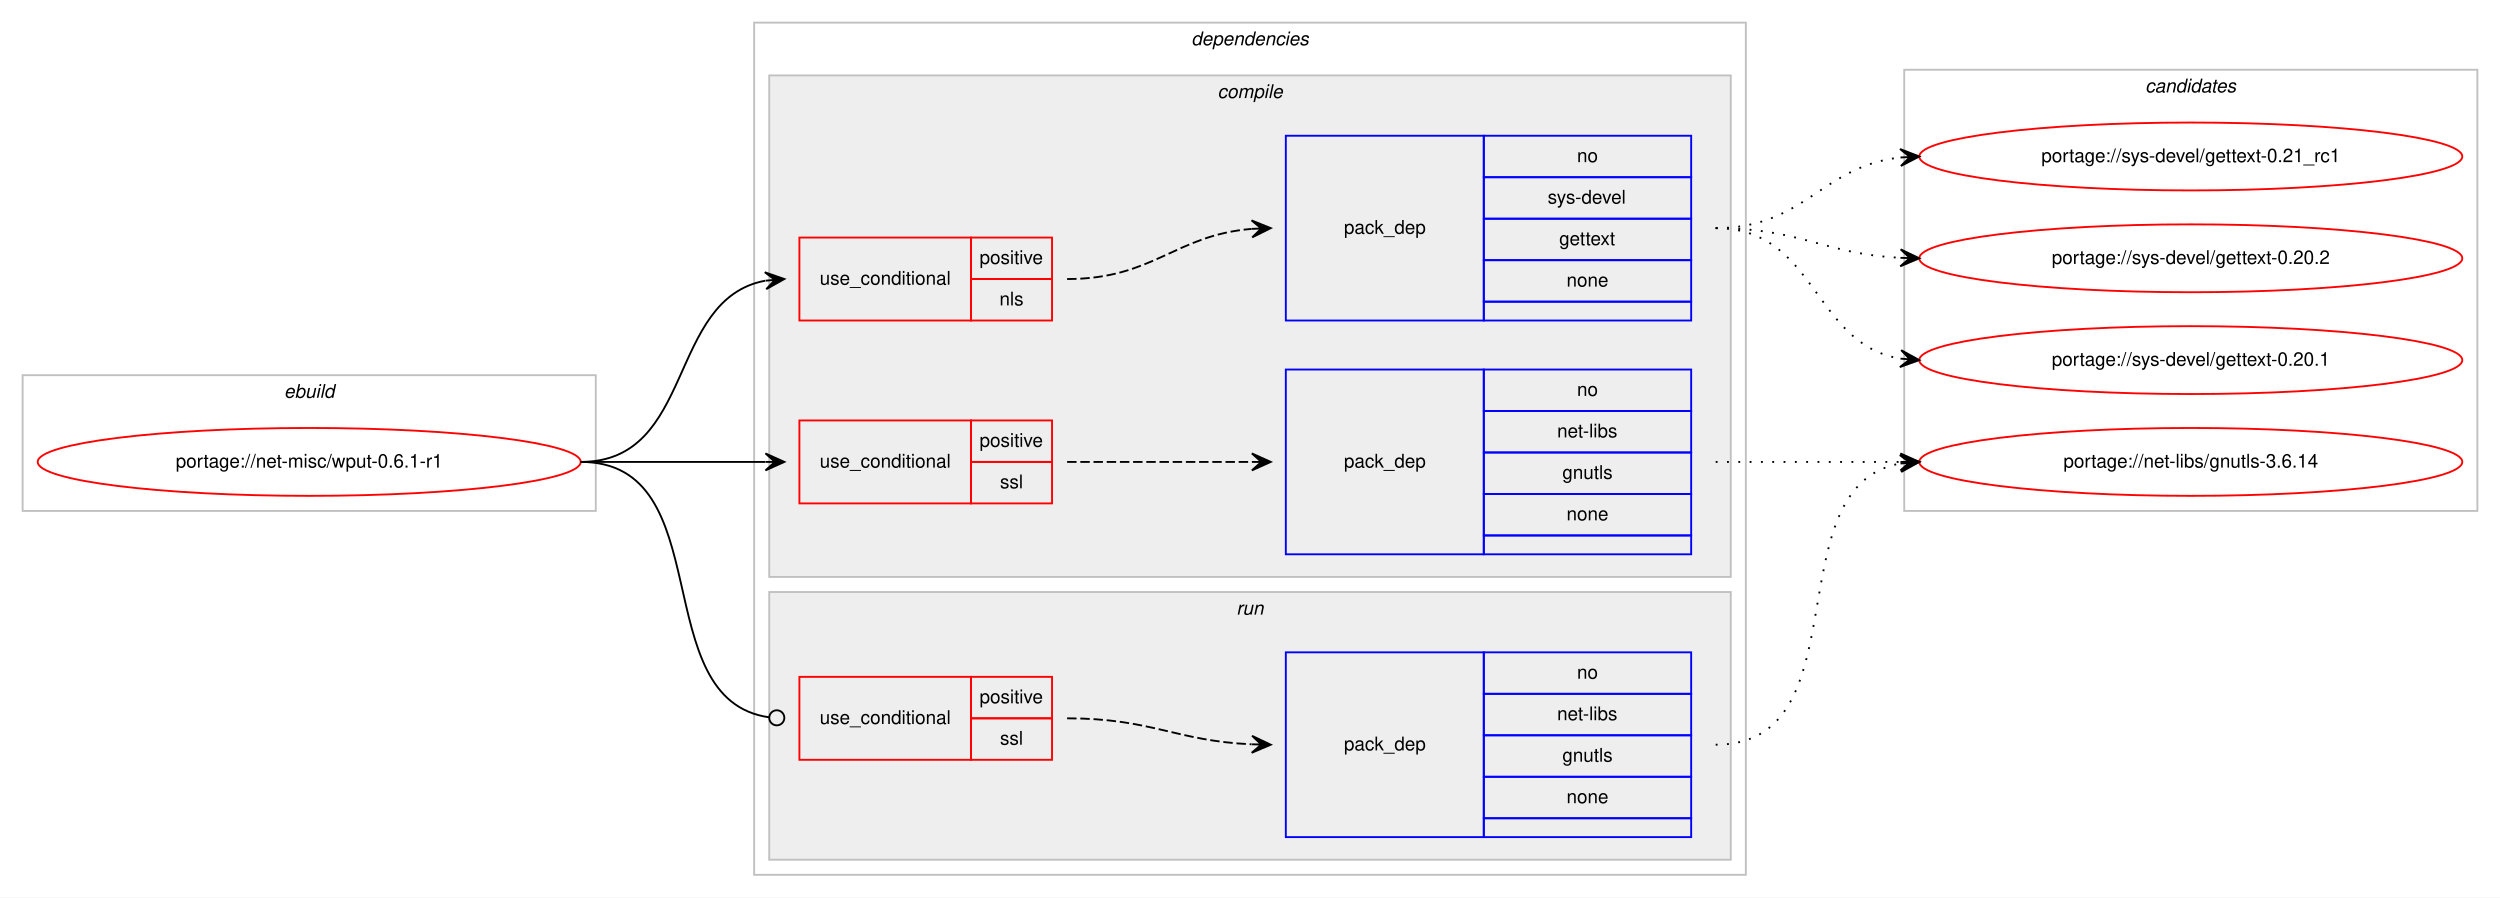
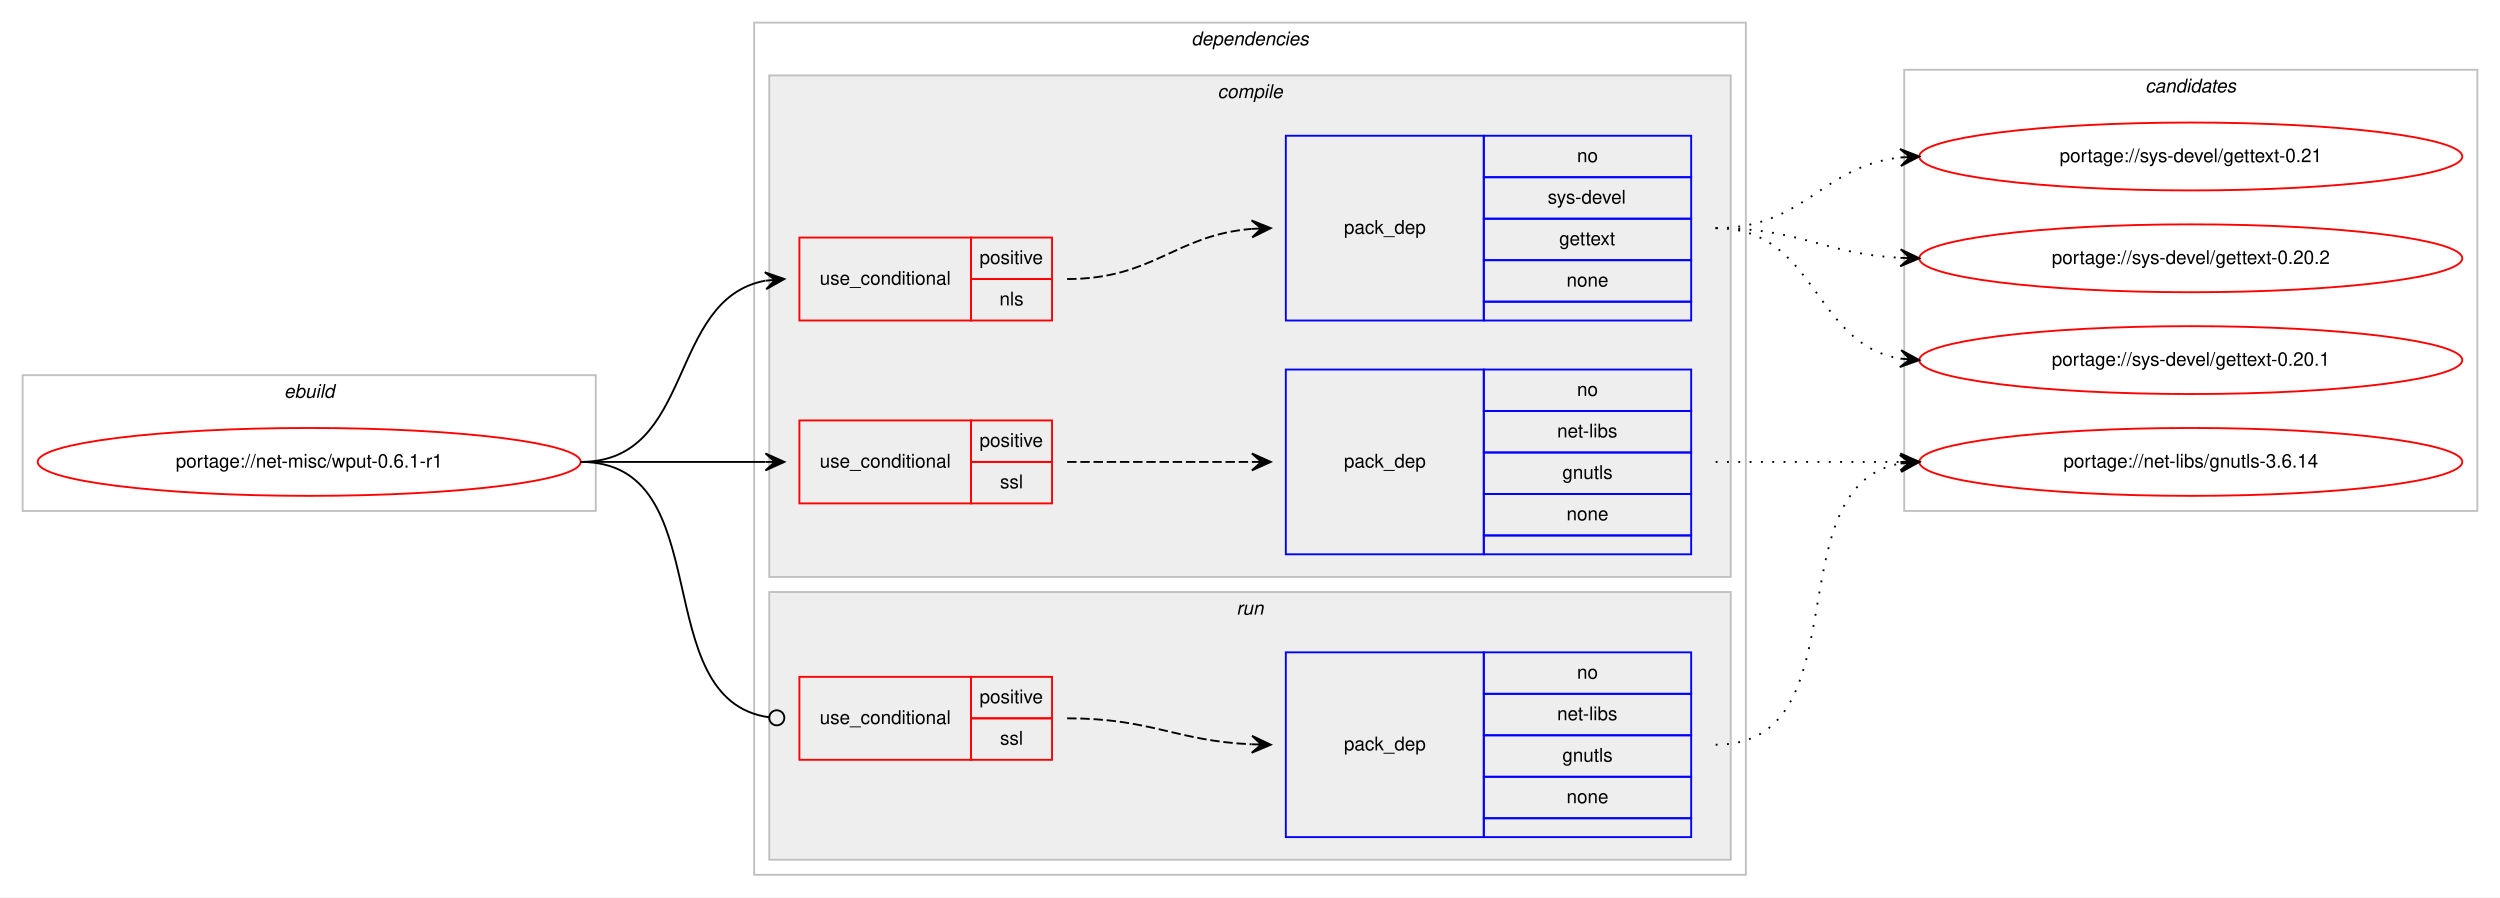
<svg xmlns="http://www.w3.org/2000/svg" xmlns:xlink="http://www.w3.org/1999/xlink" width="1326pt" height="476pt" viewBox="0.00 0.00 1326.00 476.00">
  <g id="graph0" class="graph" transform="scale(1 1) rotate(0) translate(4 472)">
    <polygon fill="#ffffff" stroke="transparent" points="-4,4 -4,-472 1322,-472 1322,4 -4,4" />
    <g id="clust1" class="cluster">
      <polygon fill="none" stroke="#c0c0c0" points="8,-201 8,-273 312,-273 312,-201 8,-201" />
      <text text-anchor="start" x="146.663" y="-261" font-family="Helvetica,sans-Serif" font-style="italic" font-size="10.00" fill="#000000">ebuild</text>
    </g>
    <g id="clust2" class="cluster">
      <polygon fill="none" stroke="#c0c0c0" points="396,-8 396,-460 922,-460 922,-8 396,-8" />
      <text text-anchor="start" x="627.875" y="-448" font-family="Helvetica,sans-Serif" font-style="italic" font-size="10.00" fill="#000000">dependencies</text>
    </g>
    <g id="clust3" class="cluster">
      <polygon fill="#eeeeee" stroke="#c0c0c0" points="404,-166 404,-432 914,-432 914,-166 404,-166" />
      <text text-anchor="start" x="641.778" y="-420" font-family="Helvetica,sans-Serif" font-style="italic" font-size="10.00" fill="#000000">compile</text>
    </g>
    <g id="clust9" class="cluster">
      <polygon fill="#eeeeee" stroke="#c0c0c0" points="404,-16 404,-158 914,-158 914,-16 404,-16" />
      <text text-anchor="start" x="651.777" y="-146" font-family="Helvetica,sans-Serif" font-style="italic" font-size="10.00" fill="#000000">run</text>
    </g>
    <g id="clust12" class="cluster">
      <polygon fill="none" stroke="#c0c0c0" points="1006,-201 1006,-435 1310,-435 1310,-201 1006,-201" />
      <text text-anchor="start" x="1133.824" y="-423" font-family="Helvetica,sans-Serif" font-style="italic" font-size="10.00" fill="#000000">candidates</text>
    </g>
    <g id="node1" class="node">
      <g id="a_node1">
        <a xlink:href="../net-misc/wput-0.6.1-r1.svg" xlink:title="portage://net-misc/wput-0.6.1-r1">
          <ellipse fill="none" stroke="#ff0000" cx="160" cy="-227" rx="144" ry="18" />
          <text text-anchor="middle" x="160" y="-224" font-family="Helvetica,sans-Serif" font-size="10.00" fill="#000000">portage://net-misc/wput-0.6.1-r1</text>
        </a>
      </g>
    </g>
    <g id="node2" class="node">
      <polygon fill="none" stroke="#ff0000" points="420,-302 420,-346 511,-346 511,-302 420,-302" />
      <text text-anchor="start" x="430.767" y="-321" font-family="Helvetica,sans-Serif" font-size="10.00" fill="#000000">use_conditional</text>
      <polygon fill="none" stroke="#ff0000" points="511,-324 511,-346 554,-346 554,-324 511,-324" />
      <text text-anchor="start" x="515.553" y="-332" font-family="Helvetica,sans-Serif" font-size="10.00" fill="#000000">positive</text>
      <polygon fill="none" stroke="#ff0000" points="511,-302 511,-324 554,-324 554,-302 511,-302" />
      <text text-anchor="start" x="526.111" y="-310" font-family="Helvetica,sans-Serif" font-size="10.00" fill="#000000">nls</text>
    </g>
    <g id="edge2" class="edge">
      <path fill="none" stroke="#000000" d="M304,-227C364.864,-227 349.591,-313.323 401.829,-323.102" />
      <polygon fill="#000000" stroke="#000000" points="412,-324 401.643,-327.603 407.019,-323.56 402.039,-323.12 402.039,-323.12 402.039,-323.12 407.019,-323.56 402.435,-318.637 412,-324 412,-324" />
    </g>
    <g id="node4" class="node">
      <polygon fill="none" stroke="#ff0000" points="420,-205 420,-249 511,-249 511,-205 420,-205" />
      <text text-anchor="start" x="430.767" y="-224" font-family="Helvetica,sans-Serif" font-size="10.00" fill="#000000">use_conditional</text>
      <polygon fill="none" stroke="#ff0000" points="511,-227 511,-249 554,-249 554,-227 511,-227" />
      <text text-anchor="start" x="515.553" y="-235" font-family="Helvetica,sans-Serif" font-size="10.00" fill="#000000">positive</text>
      <polygon fill="none" stroke="#ff0000" points="511,-205 511,-227 554,-227 554,-205 511,-205" />
      <text text-anchor="start" x="526.39" y="-213" font-family="Helvetica,sans-Serif" font-size="10.00" fill="#000000">ssl</text>
    </g>
    <g id="edge4" class="edge">
      <path fill="none" stroke="#000000" d="M304,-227C348.438,-227 362.02,-227 401.878,-227" />
      <polygon fill="#000000" stroke="#000000" points="412,-227 402,-231.5 407,-227 402,-227 402,-227 402,-227 407,-227 402,-222.5 412,-227 412,-227" />
    </g>
    <g id="node6" class="node">
      <polygon fill="none" stroke="#ff0000" points="420,-69 420,-113 511,-113 511,-69 420,-69" />
      <text text-anchor="start" x="430.767" y="-88" font-family="Helvetica,sans-Serif" font-size="10.00" fill="#000000">use_conditional</text>
      <polygon fill="none" stroke="#ff0000" points="511,-91 511,-113 554,-113 554,-91 511,-91" />
      <text text-anchor="start" x="515.553" y="-99" font-family="Helvetica,sans-Serif" font-size="10.00" fill="#000000">positive</text>
      <polygon fill="none" stroke="#ff0000" points="511,-69 511,-91 554,-91 554,-69 511,-69" />
      <text text-anchor="start" x="526.39" y="-77" font-family="Helvetica,sans-Serif" font-size="10.00" fill="#000000">ssl</text>
    </g>
    <g id="edge6" class="edge">
      <path fill="none" stroke="#000000" d="M304,-227C378.321,-227 338.086,-100.906 403.905,-91.548" />
      <ellipse fill="none" stroke="#000000" cx="408.009" cy="-91.27" rx="4" ry="4" />
    </g>
    <g id="node3" class="node">
      <polygon fill="none" stroke="#0000ff" points="678,-302 678,-400 783,-400 783,-302 678,-302" />
      <text text-anchor="start" x="708.823" y="-348" font-family="Helvetica,sans-Serif" font-size="10.00" fill="#000000">pack_dep</text>
      <polygon fill="none" stroke="#0000ff" points="783,-378 783,-400 893,-400 893,-378 783,-378" />
      <text text-anchor="start" x="832.441" y="-386" font-family="Helvetica,sans-Serif" font-size="10.00" fill="#000000">no</text>
      <polygon fill="none" stroke="#0000ff" points="783,-356 783,-378 893,-378 893,-356 783,-356" />
      <text text-anchor="start" x="816.888" y="-364" font-family="Helvetica,sans-Serif" font-size="10.00" fill="#000000">sys-devel</text>
      <polygon fill="none" stroke="#0000ff" points="783,-334 783,-356 893,-356 893,-334 783,-334" />
      <text text-anchor="start" x="822.993" y="-342" font-family="Helvetica,sans-Serif" font-size="10.00" fill="#000000">gettext</text>
      <polygon fill="none" stroke="#0000ff" points="783,-312 783,-334 893,-334 893,-312 783,-312" />
      <text text-anchor="start" x="826.882" y="-320" font-family="Helvetica,sans-Serif" font-size="10.00" fill="#000000">none</text>
      <polygon fill="none" stroke="#0000ff" points="783,-302 783,-312 893,-312 893,-302 783,-302" />
    </g>
    <g id="edge1" class="edge">
      <path fill="none" stroke="#000000" stroke-dasharray="5,2" d="M562,-324C607.902,-324 619.004,-347.239 659.876,-350.597" />
      <polygon fill="#000000" stroke="#000000" points="670,-351 659.829,-355.099 665.004,-350.801 660.008,-350.603 660.008,-350.603 660.008,-350.603 665.004,-350.801 660.187,-346.106 670,-351 670,-351" />
    </g>
    <g id="node8" class="node">
      <g id="a_node8">
-         <a xlink:href="../sys-devel/gettext-0.21_rc1.svg" xlink:title="portage://sys-devel/gettext-0.21_rc1">
+         <a xlink:href="../sys-devel/gettext-0.21.svg" xlink:title="portage://sys-devel/gettext-0.21">
          <ellipse fill="none" stroke="#ff0000" cx="1158" cy="-389" rx="144" ry="18" />
-           <text text-anchor="middle" x="1158" y="-386" font-family="Helvetica,sans-Serif" font-size="10.00" fill="#000000">portage://sys-devel/gettext-0.21_rc1</text>
+           <text text-anchor="middle" x="1158" y="-386" font-family="Helvetica,sans-Serif" font-size="10.00" fill="#000000">portage://sys-devel/gettext-0.21</text>
        </a>
      </g>
    </g>
    <g id="edge7" class="edge">
      <path fill="none" stroke="#000000" stroke-dasharray="1,5" d="M906,-351C953.307,-351 962.019,-383.844 1003.898,-388.463" />
      <polygon fill="#000000" stroke="#000000" points="1014,-389 1003.775,-392.963 1009.007,-388.735 1004.014,-388.469 1004.014,-388.469 1004.014,-388.469 1009.007,-388.735 1004.253,-383.975 1014,-389 1014,-389" />
    </g>
    <g id="node9" class="node">
      <g id="a_node9">
        <a xlink:href="../sys-devel/gettext-0.20.2.svg" xlink:title="portage://sys-devel/gettext-0.20.2">
          <ellipse fill="none" stroke="#ff0000" cx="1158" cy="-335" rx="144" ry="18" />
          <text text-anchor="middle" x="1158" y="-332" font-family="Helvetica,sans-Serif" font-size="10.00" fill="#000000">portage://sys-devel/gettext-0.20.2</text>
        </a>
      </g>
    </g>
    <g id="edge8" class="edge">
      <path fill="none" stroke="#000000" stroke-dasharray="1,5" d="M906,-351C950.923,-351 963.643,-337.287 1003.786,-335.251" />
      <polygon fill="#000000" stroke="#000000" points="1014,-335 1004.114,-339.745 1009.001,-335.123 1004.003,-335.246 1004.003,-335.246 1004.003,-335.246 1009.001,-335.123 1003.892,-330.747 1014,-335 1014,-335" />
    </g>
    <g id="node10" class="node">
      <g id="a_node10">
        <a xlink:href="../sys-devel/gettext-0.20.1.svg" xlink:title="portage://sys-devel/gettext-0.20.1">
          <ellipse fill="none" stroke="#ff0000" cx="1158" cy="-281" rx="144" ry="18" />
          <text text-anchor="middle" x="1158" y="-278" font-family="Helvetica,sans-Serif" font-size="10.00" fill="#000000">portage://sys-devel/gettext-0.20.1</text>
        </a>
      </g>
    </g>
    <g id="edge9" class="edge">
      <path fill="none" stroke="#000000" stroke-dasharray="1,5" d="M906,-351C959.625,-351 957.351,-289.477 1003.989,-281.786" />
      <polygon fill="#000000" stroke="#000000" points="1014,-281 1004.383,-286.269 1009.015,-281.392 1004.031,-281.783 1004.031,-281.783 1004.031,-281.783 1009.015,-281.392 1003.678,-277.297 1014,-281 1014,-281" />
    </g>
    <g id="node5" class="node">
      <polygon fill="none" stroke="#0000ff" points="678,-178 678,-276 783,-276 783,-178 678,-178" />
      <text text-anchor="start" x="708.823" y="-224" font-family="Helvetica,sans-Serif" font-size="10.00" fill="#000000">pack_dep</text>
      <polygon fill="none" stroke="#0000ff" points="783,-254 783,-276 893,-276 893,-254 783,-254" />
      <text text-anchor="start" x="832.441" y="-262" font-family="Helvetica,sans-Serif" font-size="10.00" fill="#000000">no</text>
      <polygon fill="none" stroke="#0000ff" points="783,-232 783,-254 893,-254 893,-232 783,-232" />
      <text text-anchor="start" x="821.889" y="-240" font-family="Helvetica,sans-Serif" font-size="10.00" fill="#000000">net-libs</text>
      <polygon fill="none" stroke="#0000ff" points="783,-210 783,-232 893,-232 893,-210 783,-210" />
      <text text-anchor="start" x="824.663" y="-218" font-family="Helvetica,sans-Serif" font-size="10.00" fill="#000000">gnutls</text>
      <polygon fill="none" stroke="#0000ff" points="783,-188 783,-210 893,-210 893,-188 783,-188" />
      <text text-anchor="start" x="826.882" y="-196" font-family="Helvetica,sans-Serif" font-size="10.00" fill="#000000">none</text>
      <polygon fill="none" stroke="#0000ff" points="783,-178 783,-188 893,-188 893,-178 783,-178" />
    </g>
    <g id="edge3" class="edge">
      <path fill="none" stroke="#000000" stroke-dasharray="5,2" d="M562,-227C606.438,-227 620.02,-227 659.878,-227" />
      <polygon fill="#000000" stroke="#000000" points="670,-227 660,-231.5 665,-227 660,-227 660,-227 660,-227 665,-227 660,-222.5 670,-227 670,-227" />
    </g>
    <g id="node11" class="node">
      <g id="a_node11">
        <a xlink:href="../net-libs/gnutls-3.6.14.svg" xlink:title="portage://net-libs/gnutls-3.6.14">
          <ellipse fill="none" stroke="#ff0000" cx="1158" cy="-227" rx="144" ry="18" />
          <text text-anchor="middle" x="1158" y="-224" font-family="Helvetica,sans-Serif" font-size="10.00" fill="#000000">portage://net-libs/gnutls-3.6.14</text>
        </a>
      </g>
    </g>
    <g id="edge10" class="edge">
      <path fill="none" stroke="#000000" stroke-dasharray="1,5" d="M906,-227C950.438,-227 964.02,-227 1003.878,-227" />
      <polygon fill="#000000" stroke="#000000" points="1014,-227 1004,-231.5 1009,-227 1004,-227 1004,-227 1004,-227 1009,-227 1004,-222.5 1014,-227 1014,-227" />
    </g>
    <g id="node7" class="node">
      <polygon fill="none" stroke="#0000ff" points="678,-28 678,-126 783,-126 783,-28 678,-28" />
      <text text-anchor="start" x="708.823" y="-74" font-family="Helvetica,sans-Serif" font-size="10.00" fill="#000000">pack_dep</text>
      <polygon fill="none" stroke="#0000ff" points="783,-104 783,-126 893,-126 893,-104 783,-104" />
      <text text-anchor="start" x="832.441" y="-112" font-family="Helvetica,sans-Serif" font-size="10.00" fill="#000000">no</text>
      <polygon fill="none" stroke="#0000ff" points="783,-82 783,-104 893,-104 893,-82 783,-82" />
      <text text-anchor="start" x="821.889" y="-90" font-family="Helvetica,sans-Serif" font-size="10.00" fill="#000000">net-libs</text>
      <polygon fill="none" stroke="#0000ff" points="783,-60 783,-82 893,-82 893,-60 783,-60" />
      <text text-anchor="start" x="824.663" y="-68" font-family="Helvetica,sans-Serif" font-size="10.00" fill="#000000">gnutls</text>
      <polygon fill="none" stroke="#0000ff" points="783,-38 783,-60 893,-60 893,-38 783,-38" />
      <text text-anchor="start" x="826.882" y="-46" font-family="Helvetica,sans-Serif" font-size="10.00" fill="#000000">none</text>
      <polygon fill="none" stroke="#0000ff" points="783,-28 783,-38 893,-38 893,-28 783,-28" />
    </g>
    <g id="edge5" class="edge">
      <path fill="none" stroke="#000000" stroke-dasharray="5,2" d="M562,-91C606.809,-91 619.731,-79.001 659.808,-77.22" />
      <polygon fill="#000000" stroke="#000000" points="670,-77 660.099,-81.715 665.001,-77.108 660.002,-77.216 660.002,-77.216 660.002,-77.216 665.001,-77.108 659.905,-72.717 670,-77 670,-77" />
    </g>
    <g id="edge11" class="edge">
      <path fill="none" stroke="#000000" stroke-dasharray="1,5" d="M906,-77C984.459,-77 936.63,-213.826 1003.742,-226.119" />
      <polygon fill="#000000" stroke="#000000" points="1014,-227 1003.652,-230.628 1009.018,-226.572 1004.037,-226.144 1004.037,-226.144 1004.037,-226.144 1009.018,-226.572 1004.422,-221.661 1014,-227 1014,-227" />
    </g>
  </g>
</svg>
